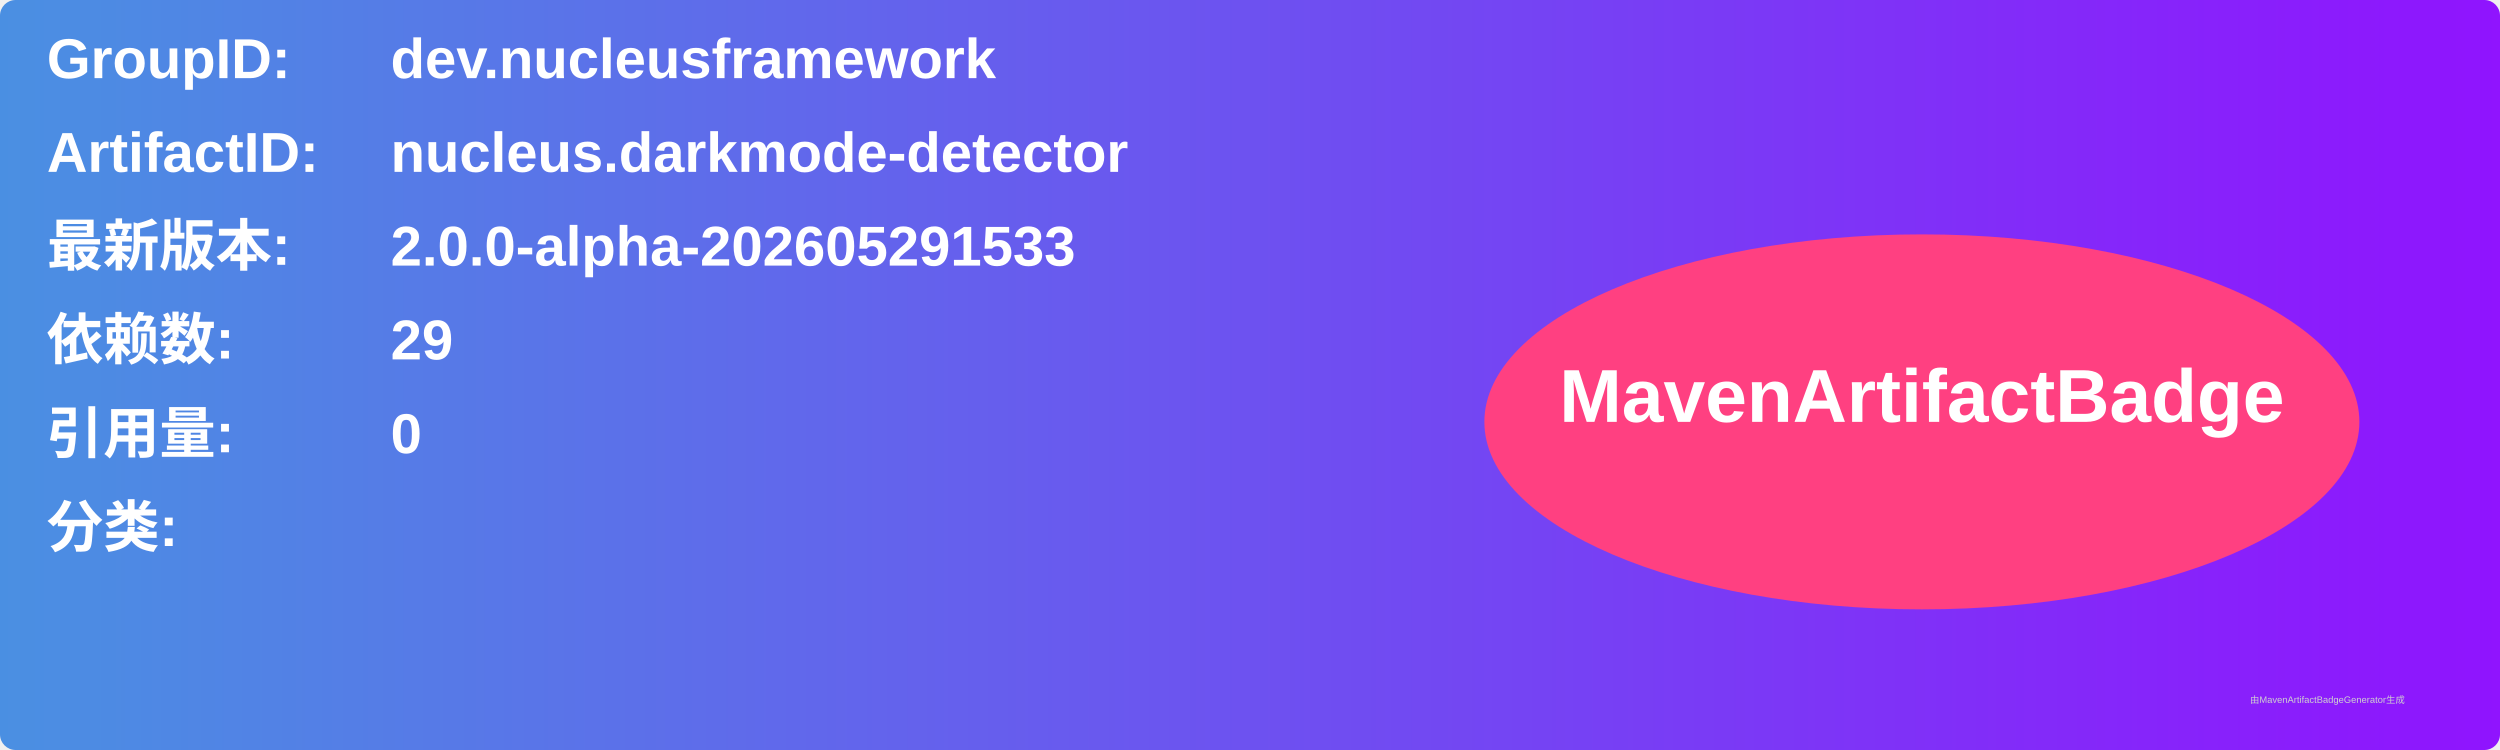
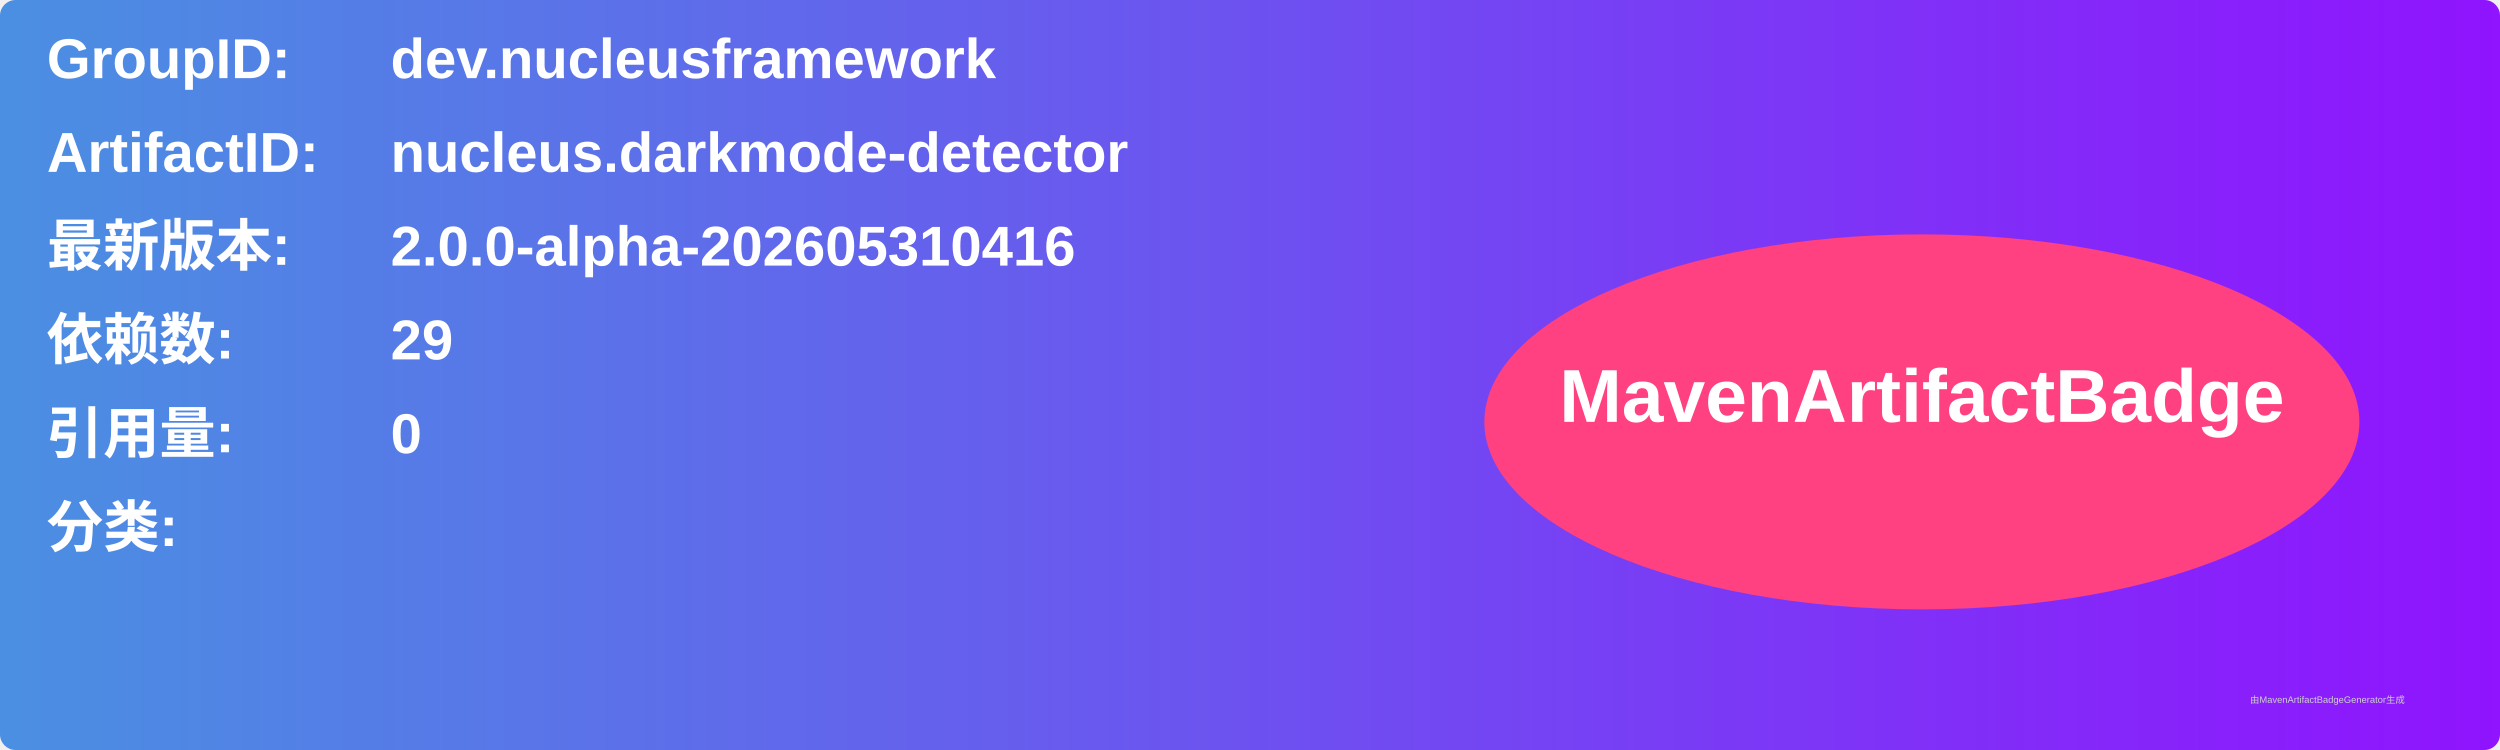
<svg xmlns="http://www.w3.org/2000/svg" width="800" height="240" viewBox="0 0 800 240">
  <linearGradient id="grad" x1="0%" y1="0%" x2="100%" y2="0%">
    <stop offset="0%" stop-color="#4a90e2" />
    <stop offset="100%" stop-color="#9013fe" />
  </linearGradient>
  <rect width="100%" height="100%" rx="5" ry="5" fill="url(#grad)" />
  <g transform="translate(15, 15)">
    <text x="0" y="10" font-family="Arial" font-size="18" fill="white" font-weight="bold" width="260">GroupID:</text>
    <text x="110" y="10" font-family="Arial" font-size="18" fill="white" font-weight="bold" width="460">dev.nucleusframework</text>
    <text x="0" y="40" font-family="Arial" font-size="18" fill="white" font-weight="bold" width="260">ArtifactID:</text>
    <text x="110" y="40" font-family="Arial" font-size="18" fill="white" font-weight="bold" width="460">nucleus.darkmode-detector</text>
    <text x="0" y="70" font-family="Arial" font-size="18" fill="white" font-weight="bold">最新版本:</text>
    <text x="110" y="70" font-family="Arial" font-size="18" fill="white" font-weight="bold">
-       <tspan font-weight="bold">2.0.0-alpha-202605291533</tspan>
+       <tspan font-weight="bold">2.0.0-alpha-202605310416</tspan>
    </text>
    <text x="0" y="100" font-family="Arial" font-size="18" fill="white" font-weight="bold">依赖数: </text>
    <text x="110" y="100" font-family="Arial" font-size="18" fill="white">
      <tspan font-weight="bold">29</tspan>
    </text>
    <text x="0" y="130" font-family="Arial" font-size="18" fill="white" font-weight="bold">引用量: </text>
    <text x="110" y="130" font-family="Arial" font-size="18" fill="white">
      <tspan font-weight="bold">0</tspan>
    </text>
    <text x="0" y="160" font-family="Arial" font-size="18" fill="white" font-weight="bold">分类:</text>
    <text x="10" y="190" font-family="Arial" font-size="10" fill="white">
      <tspan font-weight="bold" />
    </text>
    <ellipse cx="600" cy="120" rx="140" ry="60" fill="#ff4081" />
    <text x="600" y="120" text-anchor="middle" font-family="Arial" font-size="24" fill="white" font-weight="bold">MavenArtifactBadge</text>
  </g>
  <text x="720" y="225" font-family="Arial" font-size="3" fill="#d0d0d0">由MavenArtifactBadgeGenerator生成</text>
</svg>
